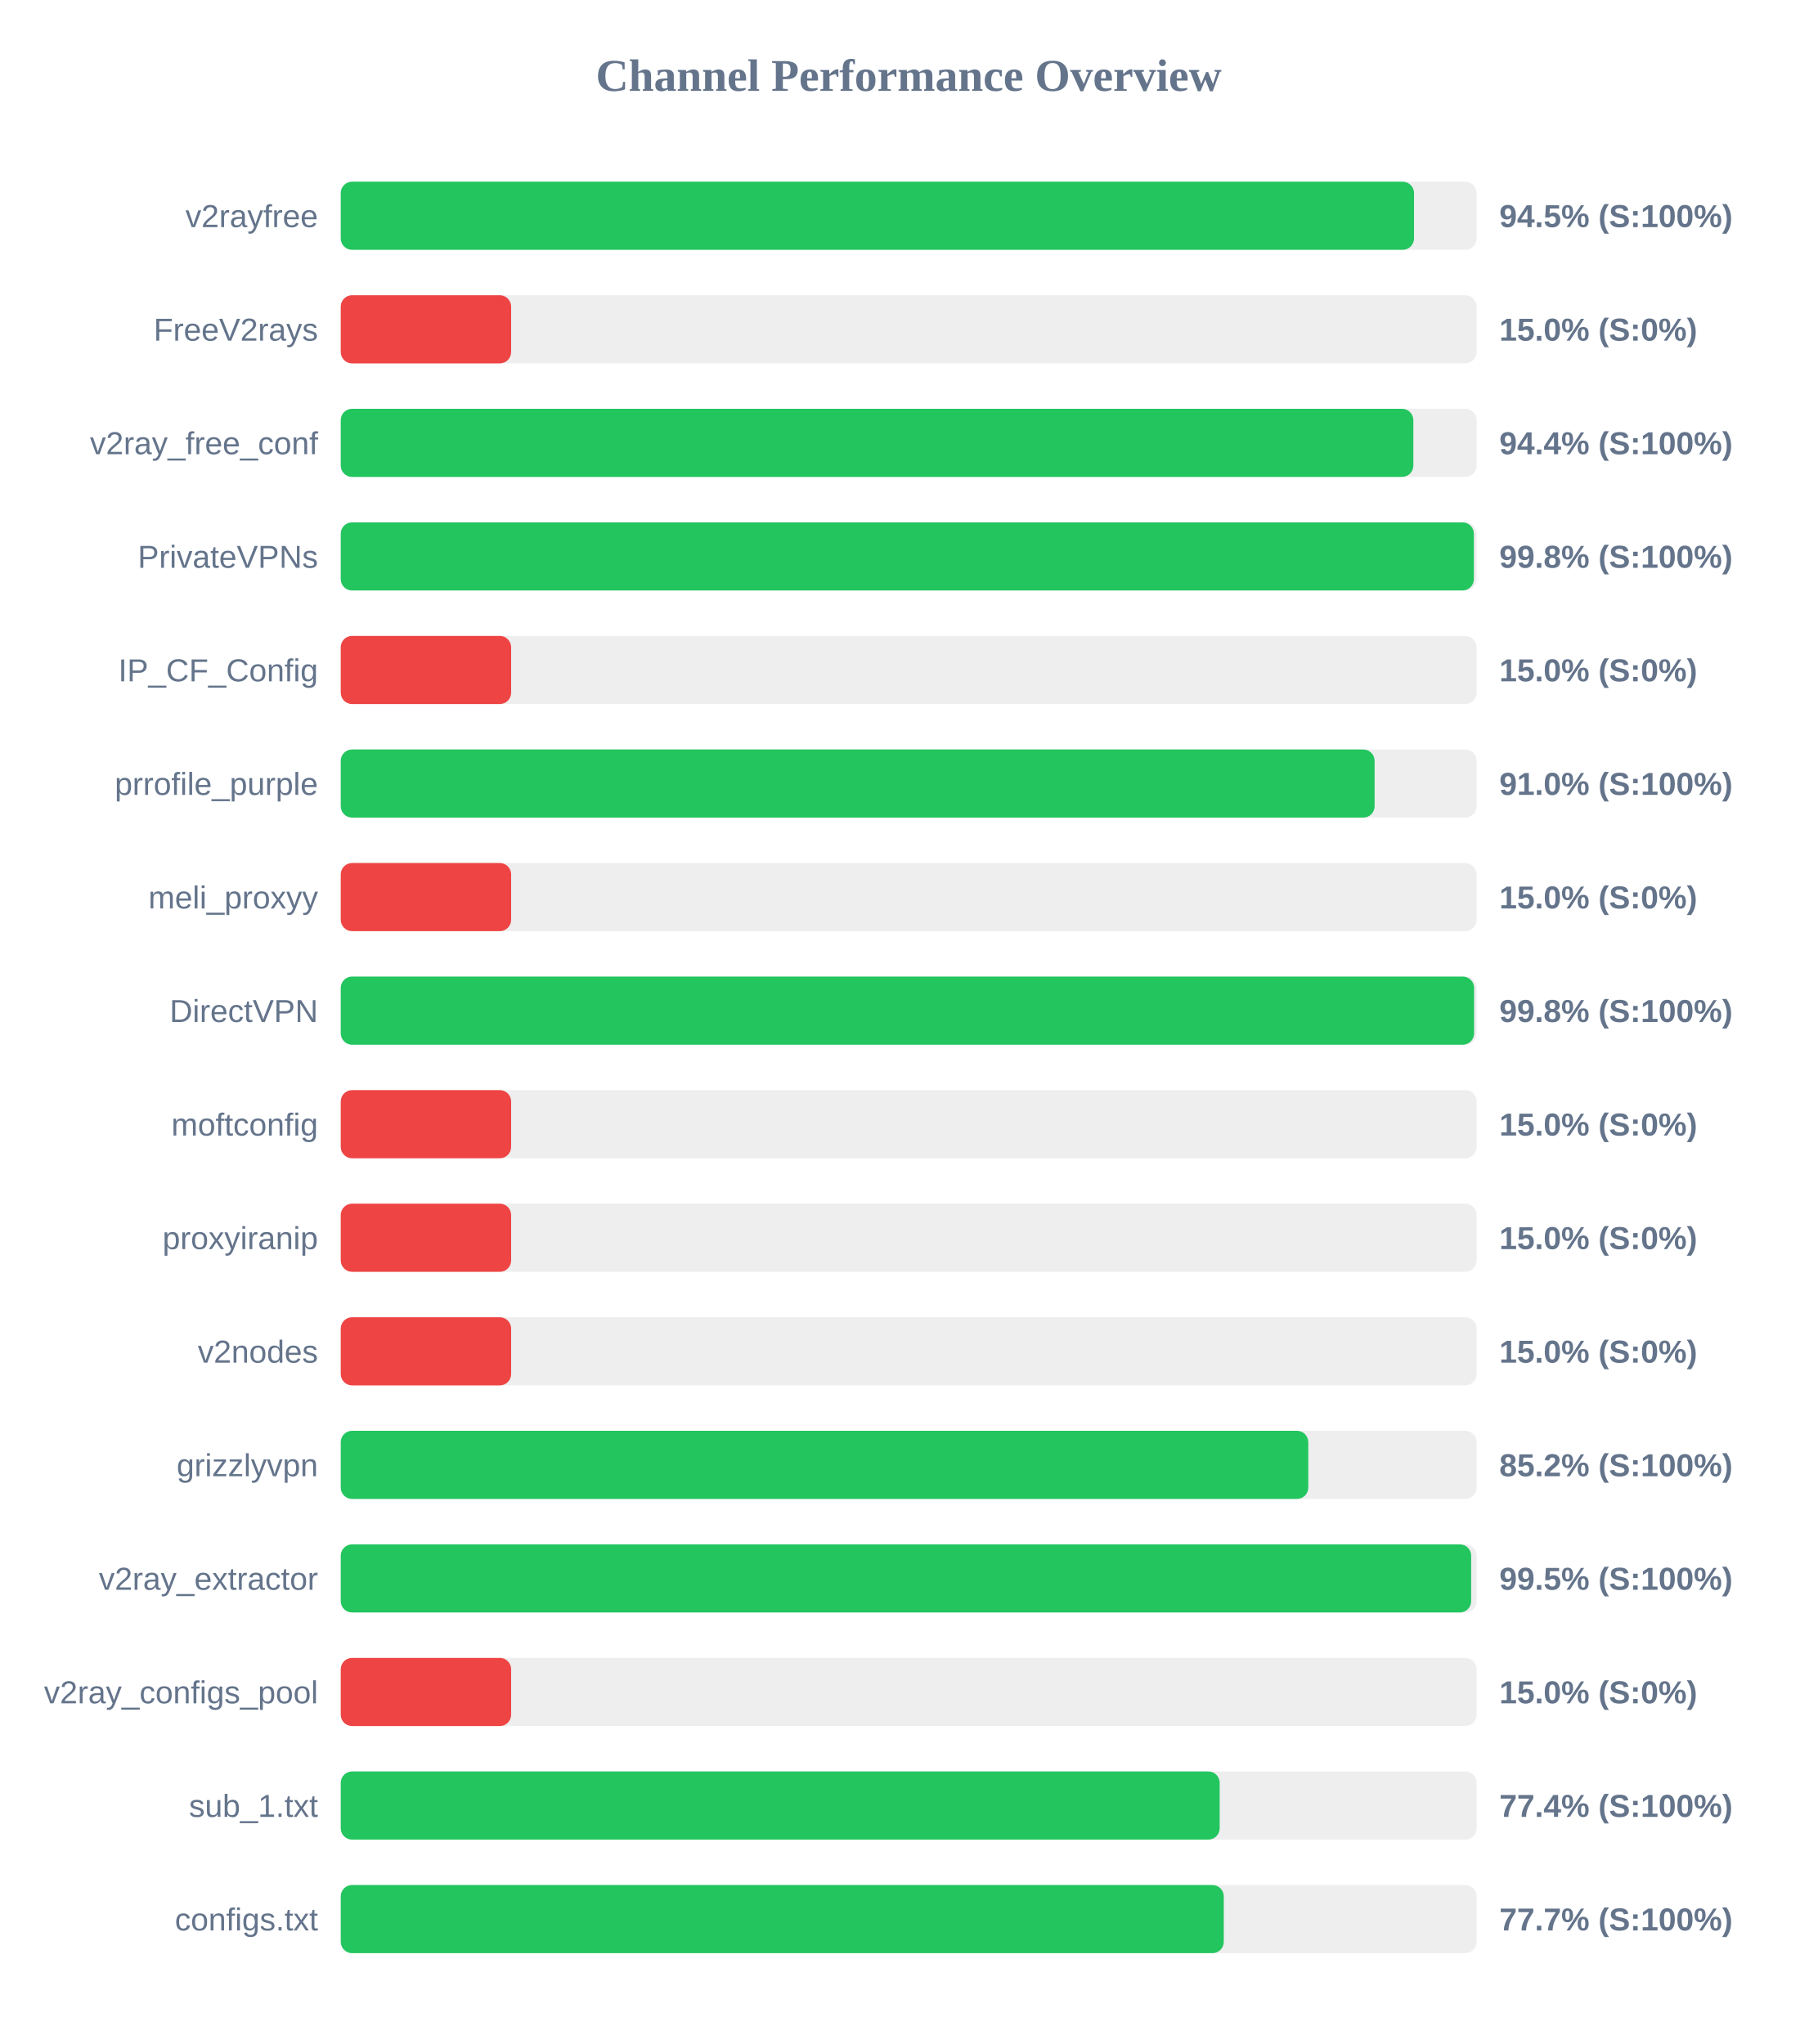
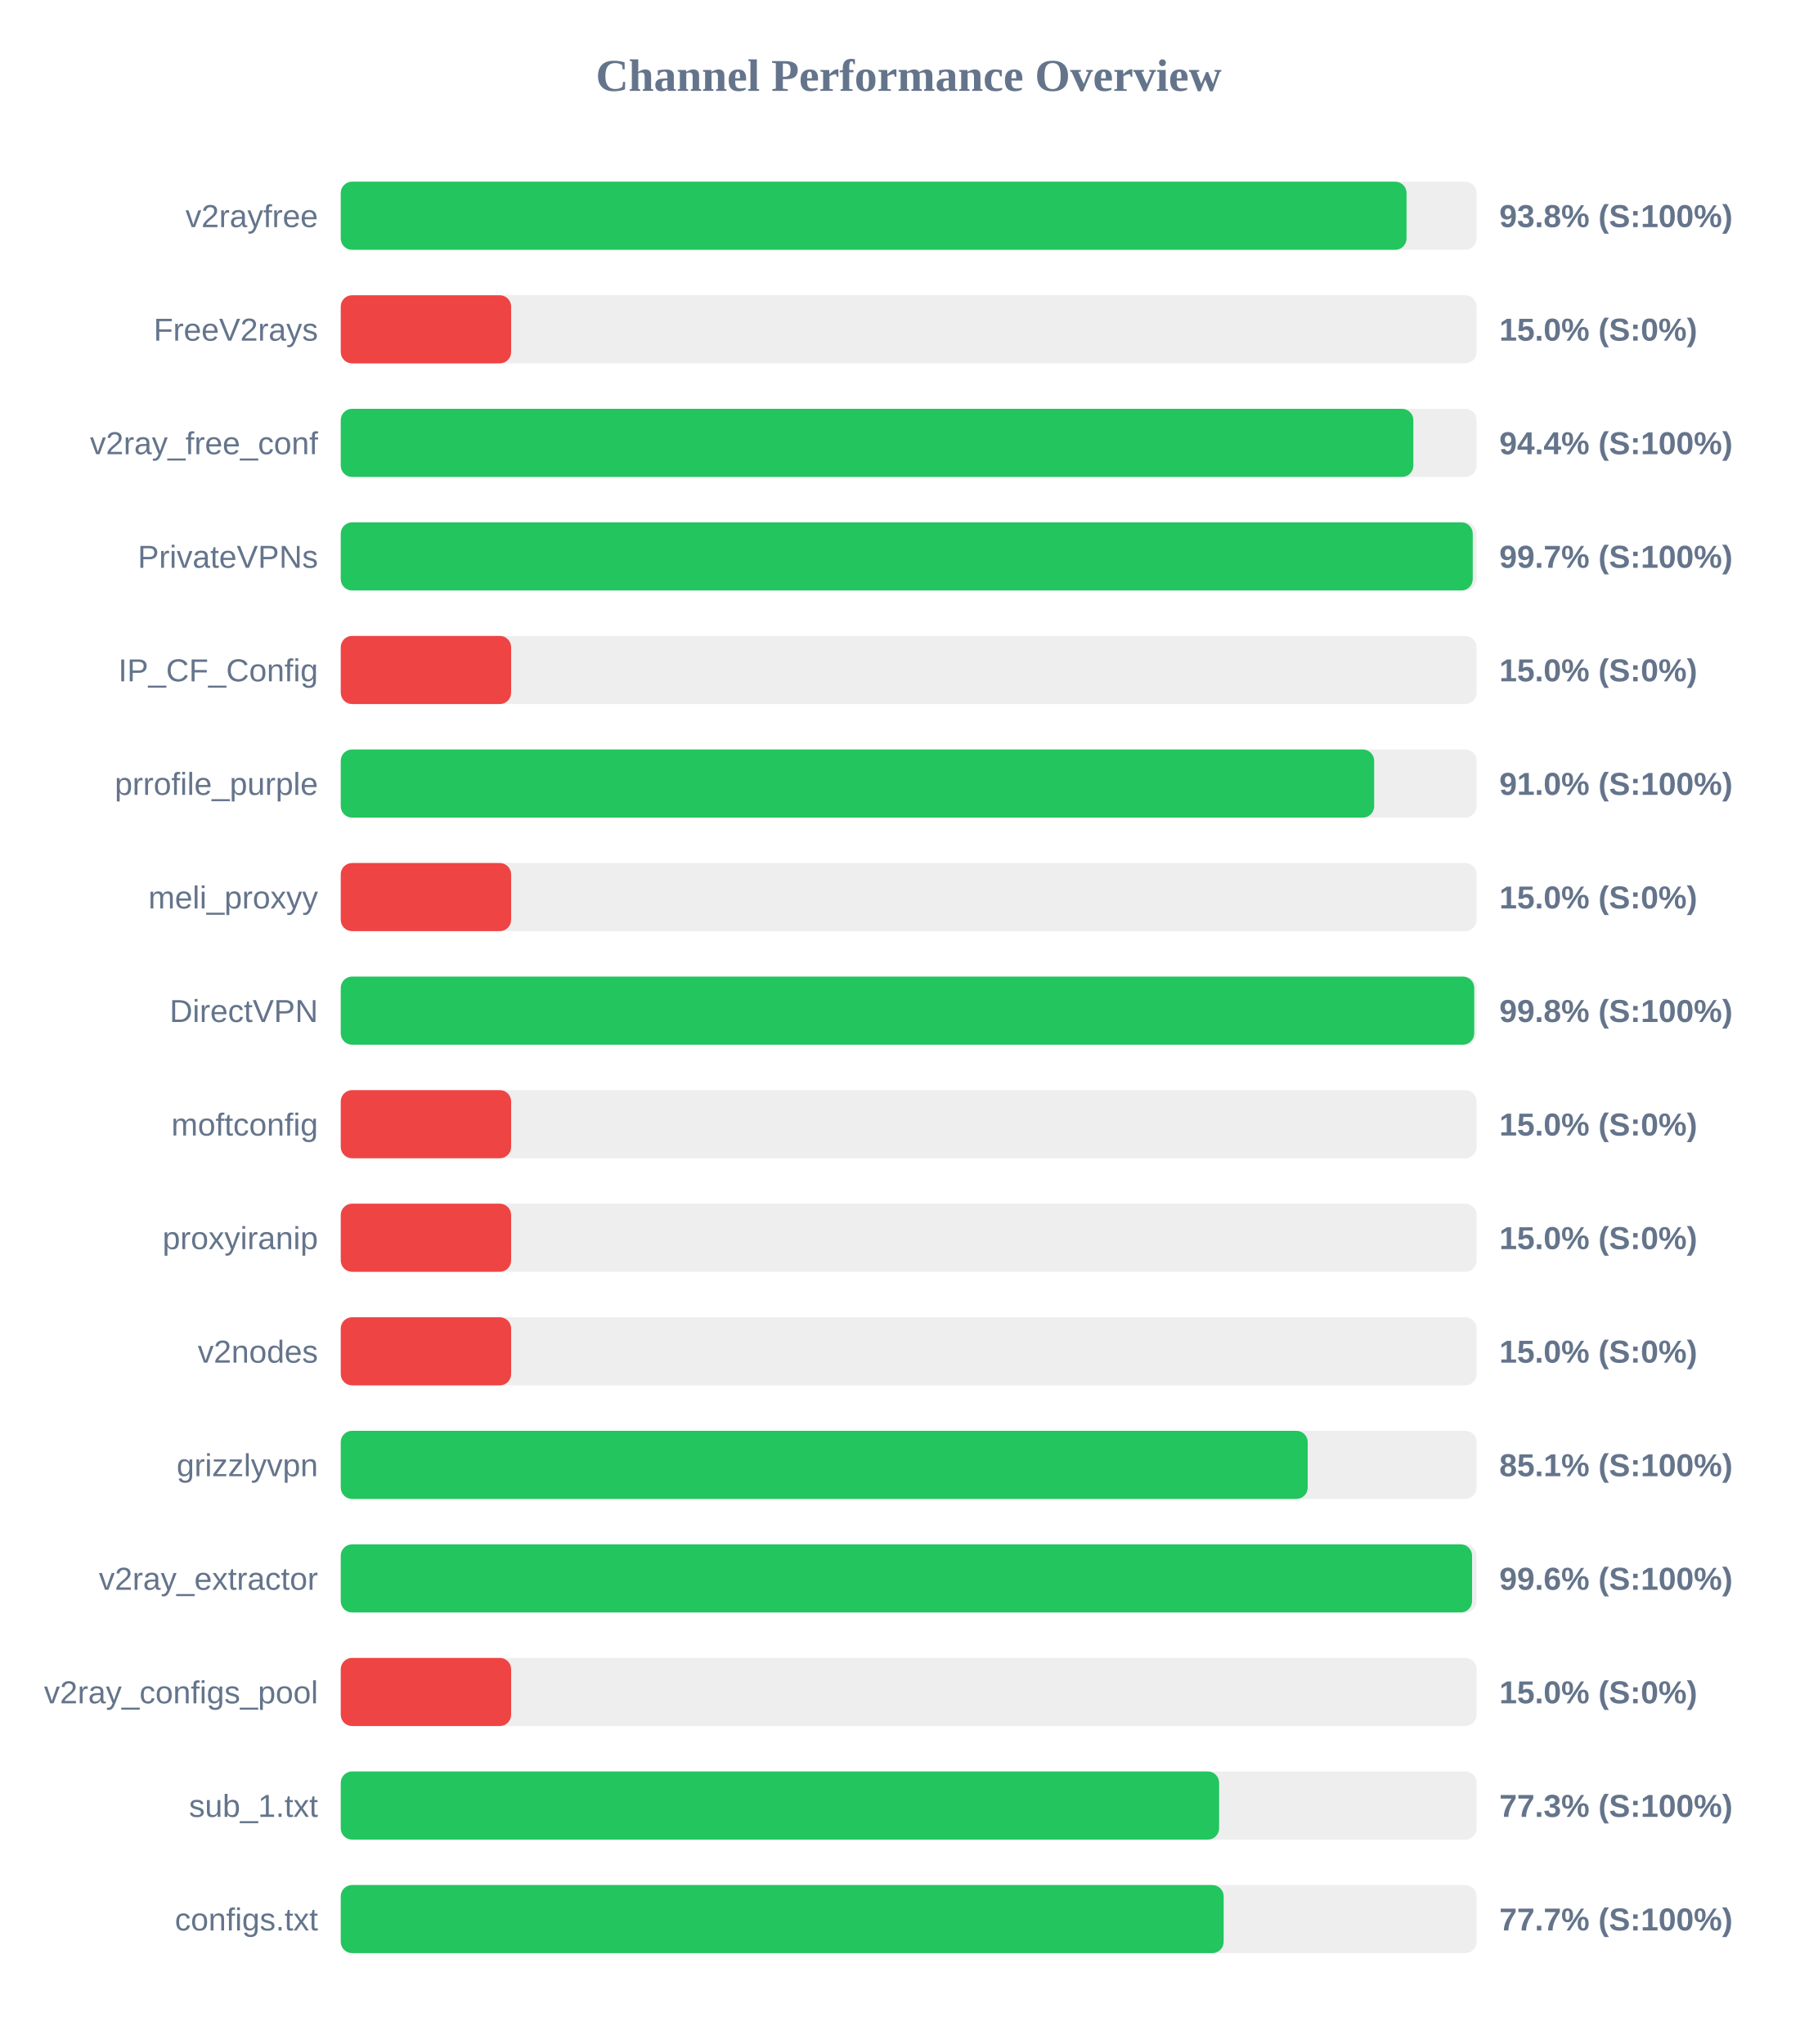
<svg xmlns="http://www.w3.org/2000/svg" width="800" height="900" version="1.1">
  <style>
        .row { font: 14px Arial; fill: #64748b; }
        .score { font: bold 14px Arial; fill: #64748b; }
    </style>
  <text x="400" y="40" text-anchor="middle" font-size="20px" font-weight="bold" fill="#64748b">Channel Performance Overview</text>
  <rect x="150" y="80" width="500" height="30" fill="#eee" rx="5" />
-   <rect x="150" y="80" width="472.45" height="30" fill="#22c55e" rx="5" />
+   <rect x="150" y="80" width="469.15" height="30" fill="#22c55e" rx="5" />
  <text x="140" y="100" text-anchor="end" class="row">v2rayfree</text>
-   <text x="660" y="100" text-anchor="start" class="score">94.5% (S:100%)</text>
+   <text x="660" y="100" text-anchor="start" class="score">93.8% (S:100%)</text>
  <rect x="150" y="130" width="500" height="30" fill="#eee" rx="5" />
  <rect x="150" y="130" width="75.0" height="30" fill="#ef4444" rx="5" />
  <text x="140" y="150" text-anchor="end" class="row">FreeV2rays</text>
  <text x="660" y="150" text-anchor="start" class="score">15.0% (S:0%)</text>
  <rect x="150" y="180" width="500" height="30" fill="#eee" rx="5" />
  <rect x="150" y="180" width="472.15" height="30" fill="#22c55e" rx="5" />
  <text x="140" y="200" text-anchor="end" class="row">v2ray_free_conf</text>
  <text x="660" y="200" text-anchor="start" class="score">94.4% (S:100%)</text>
  <rect x="150" y="230" width="500" height="30" fill="#eee" rx="5" />
-   <rect x="150" y="230" width="498.8" height="30" fill="#22c55e" rx="5" />
+   <rect x="150" y="230" width="498.3" height="30" fill="#22c55e" rx="5" />
  <text x="140" y="250" text-anchor="end" class="row">PrivateVPNs</text>
-   <text x="660" y="250" text-anchor="start" class="score">99.8% (S:100%)</text>
+   <text x="660" y="250" text-anchor="start" class="score">99.7% (S:100%)</text>
  <rect x="150" y="280" width="500" height="30" fill="#eee" rx="5" />
  <rect x="150" y="280" width="75.0" height="30" fill="#ef4444" rx="5" />
  <text x="140" y="300" text-anchor="end" class="row">IP_CF_Config</text>
  <text x="660" y="300" text-anchor="start" class="score">15.0% (S:0%)</text>
  <rect x="150" y="330" width="500" height="30" fill="#eee" rx="5" />
-   <rect x="150" y="330" width="455.1" height="30" fill="#22c55e" rx="5" />
+   <rect x="150" y="330" width="454.9" height="30" fill="#22c55e" rx="5" />
  <text x="140" y="350" text-anchor="end" class="row">prrofile_purple</text>
  <text x="660" y="350" text-anchor="start" class="score">91.0% (S:100%)</text>
  <rect x="150" y="380" width="500" height="30" fill="#eee" rx="5" />
  <rect x="150" y="380" width="75.0" height="30" fill="#ef4444" rx="5" />
  <text x="140" y="400" text-anchor="end" class="row">meli_proxyy</text>
  <text x="660" y="400" text-anchor="start" class="score">15.0% (S:0%)</text>
  <rect x="150" y="430" width="500" height="30" fill="#eee" rx="5" />
-   <rect x="150" y="430" width="498.9" height="30" fill="#22c55e" rx="5" />
+   <rect x="150" y="430" width="498.95" height="30" fill="#22c55e" rx="5" />
  <text x="140" y="450" text-anchor="end" class="row">DirectVPN</text>
  <text x="660" y="450" text-anchor="start" class="score">99.8% (S:100%)</text>
  <rect x="150" y="480" width="500" height="30" fill="#eee" rx="5" />
  <rect x="150" y="480" width="75.0" height="30" fill="#ef4444" rx="5" />
  <text x="140" y="500" text-anchor="end" class="row">moftconfig</text>
  <text x="660" y="500" text-anchor="start" class="score">15.0% (S:0%)</text>
  <rect x="150" y="530" width="500" height="30" fill="#eee" rx="5" />
  <rect x="150" y="530" width="75.0" height="30" fill="#ef4444" rx="5" />
  <text x="140" y="550" text-anchor="end" class="row">proxyiranip</text>
  <text x="660" y="550" text-anchor="start" class="score">15.0% (S:0%)</text>
  <rect x="150" y="580" width="500" height="30" fill="#eee" rx="5" />
  <rect x="150" y="580" width="75.0" height="30" fill="#ef4444" rx="5" />
  <text x="140" y="600" text-anchor="end" class="row">v2nodes</text>
  <text x="660" y="600" text-anchor="start" class="score">15.0% (S:0%)</text>
  <rect x="150" y="630" width="500" height="30" fill="#eee" rx="5" />
-   <rect x="150" y="630" width="425.9" height="30" fill="#22c55e" rx="5" />
+   <rect x="150" y="630" width="425.65" height="30" fill="#22c55e" rx="5" />
  <text x="140" y="650" text-anchor="end" class="row">grizzlyvpn</text>
-   <text x="660" y="650" text-anchor="start" class="score">85.2% (S:100%)</text>
+   <text x="660" y="650" text-anchor="start" class="score">85.1% (S:100%)</text>
  <rect x="150" y="680" width="500" height="30" fill="#eee" rx="5" />
-   <rect x="150" y="680" width="497.6" height="30" fill="#22c55e" rx="5" />
+   <rect x="150" y="680" width="498.0" height="30" fill="#22c55e" rx="5" />
  <text x="140" y="700" text-anchor="end" class="row">v2ray_extractor</text>
-   <text x="660" y="700" text-anchor="start" class="score">99.5% (S:100%)</text>
+   <text x="660" y="700" text-anchor="start" class="score">99.6% (S:100%)</text>
  <rect x="150" y="730" width="500" height="30" fill="#eee" rx="5" />
  <rect x="150" y="730" width="75.0" height="30" fill="#ef4444" rx="5" />
  <text x="140" y="750" text-anchor="end" class="row">v2ray_configs_pool</text>
  <text x="660" y="750" text-anchor="start" class="score">15.0% (S:0%)</text>
  <rect x="150" y="780" width="500" height="30" fill="#eee" rx="5" />
-   <rect x="150" y="780" width="386.9" height="30" fill="#22c55e" rx="5" />
+   <rect x="150" y="780" width="386.65" height="30" fill="#22c55e" rx="5" />
  <text x="140" y="800" text-anchor="end" class="row">sub_1.txt</text>
-   <text x="660" y="800" text-anchor="start" class="score">77.4% (S:100%)</text>
+   <text x="660" y="800" text-anchor="start" class="score">77.3% (S:100%)</text>
  <rect x="150" y="830" width="500" height="30" fill="#eee" rx="5" />
-   <rect x="150" y="830" width="388.7" height="30" fill="#22c55e" rx="5" />
+   <rect x="150" y="830" width="388.65" height="30" fill="#22c55e" rx="5" />
  <text x="140" y="850" text-anchor="end" class="row">configs.txt</text>
  <text x="660" y="850" text-anchor="start" class="score">77.7% (S:100%)</text>
</svg>
